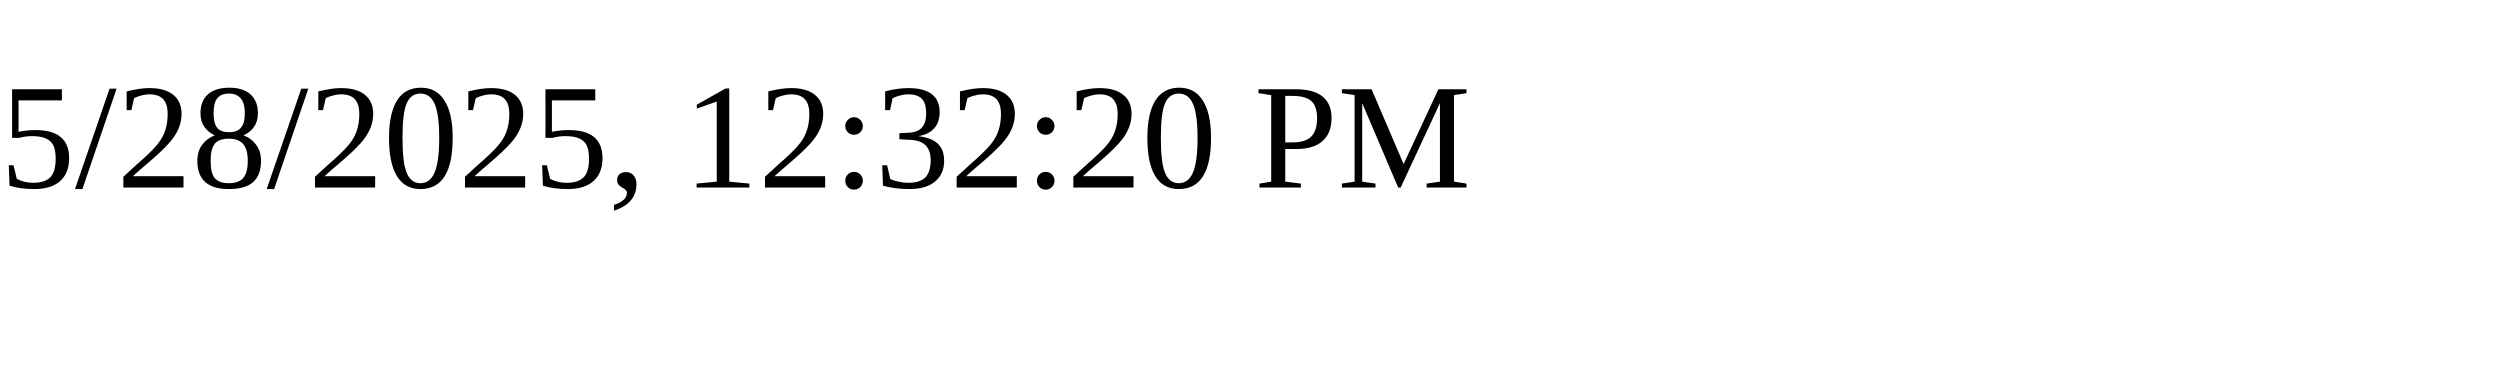
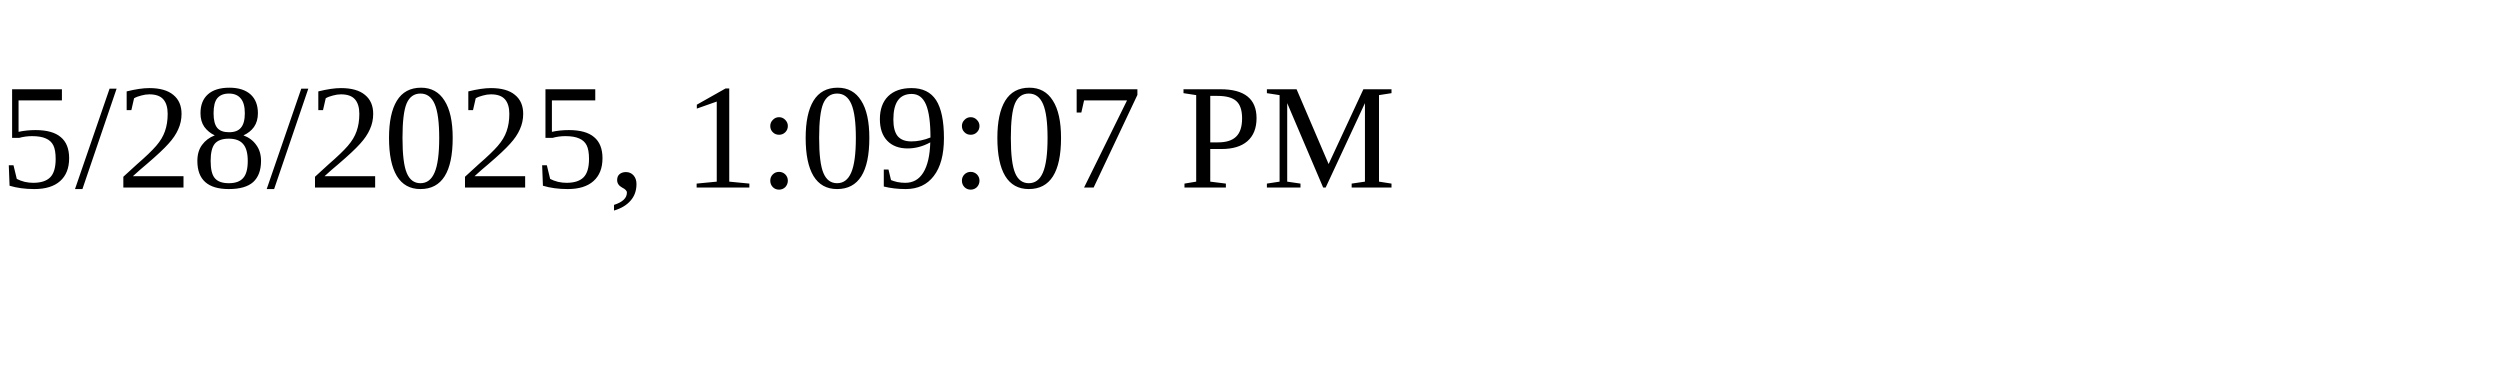
<svg xmlns="http://www.w3.org/2000/svg" height="30" width="200">
-   <text x="0" y="15">5/28/2025, 12:32:20 PM</text>
+   <text x="0" y="15">5/28/2025, 1:09:07 PM</text>
</svg>
